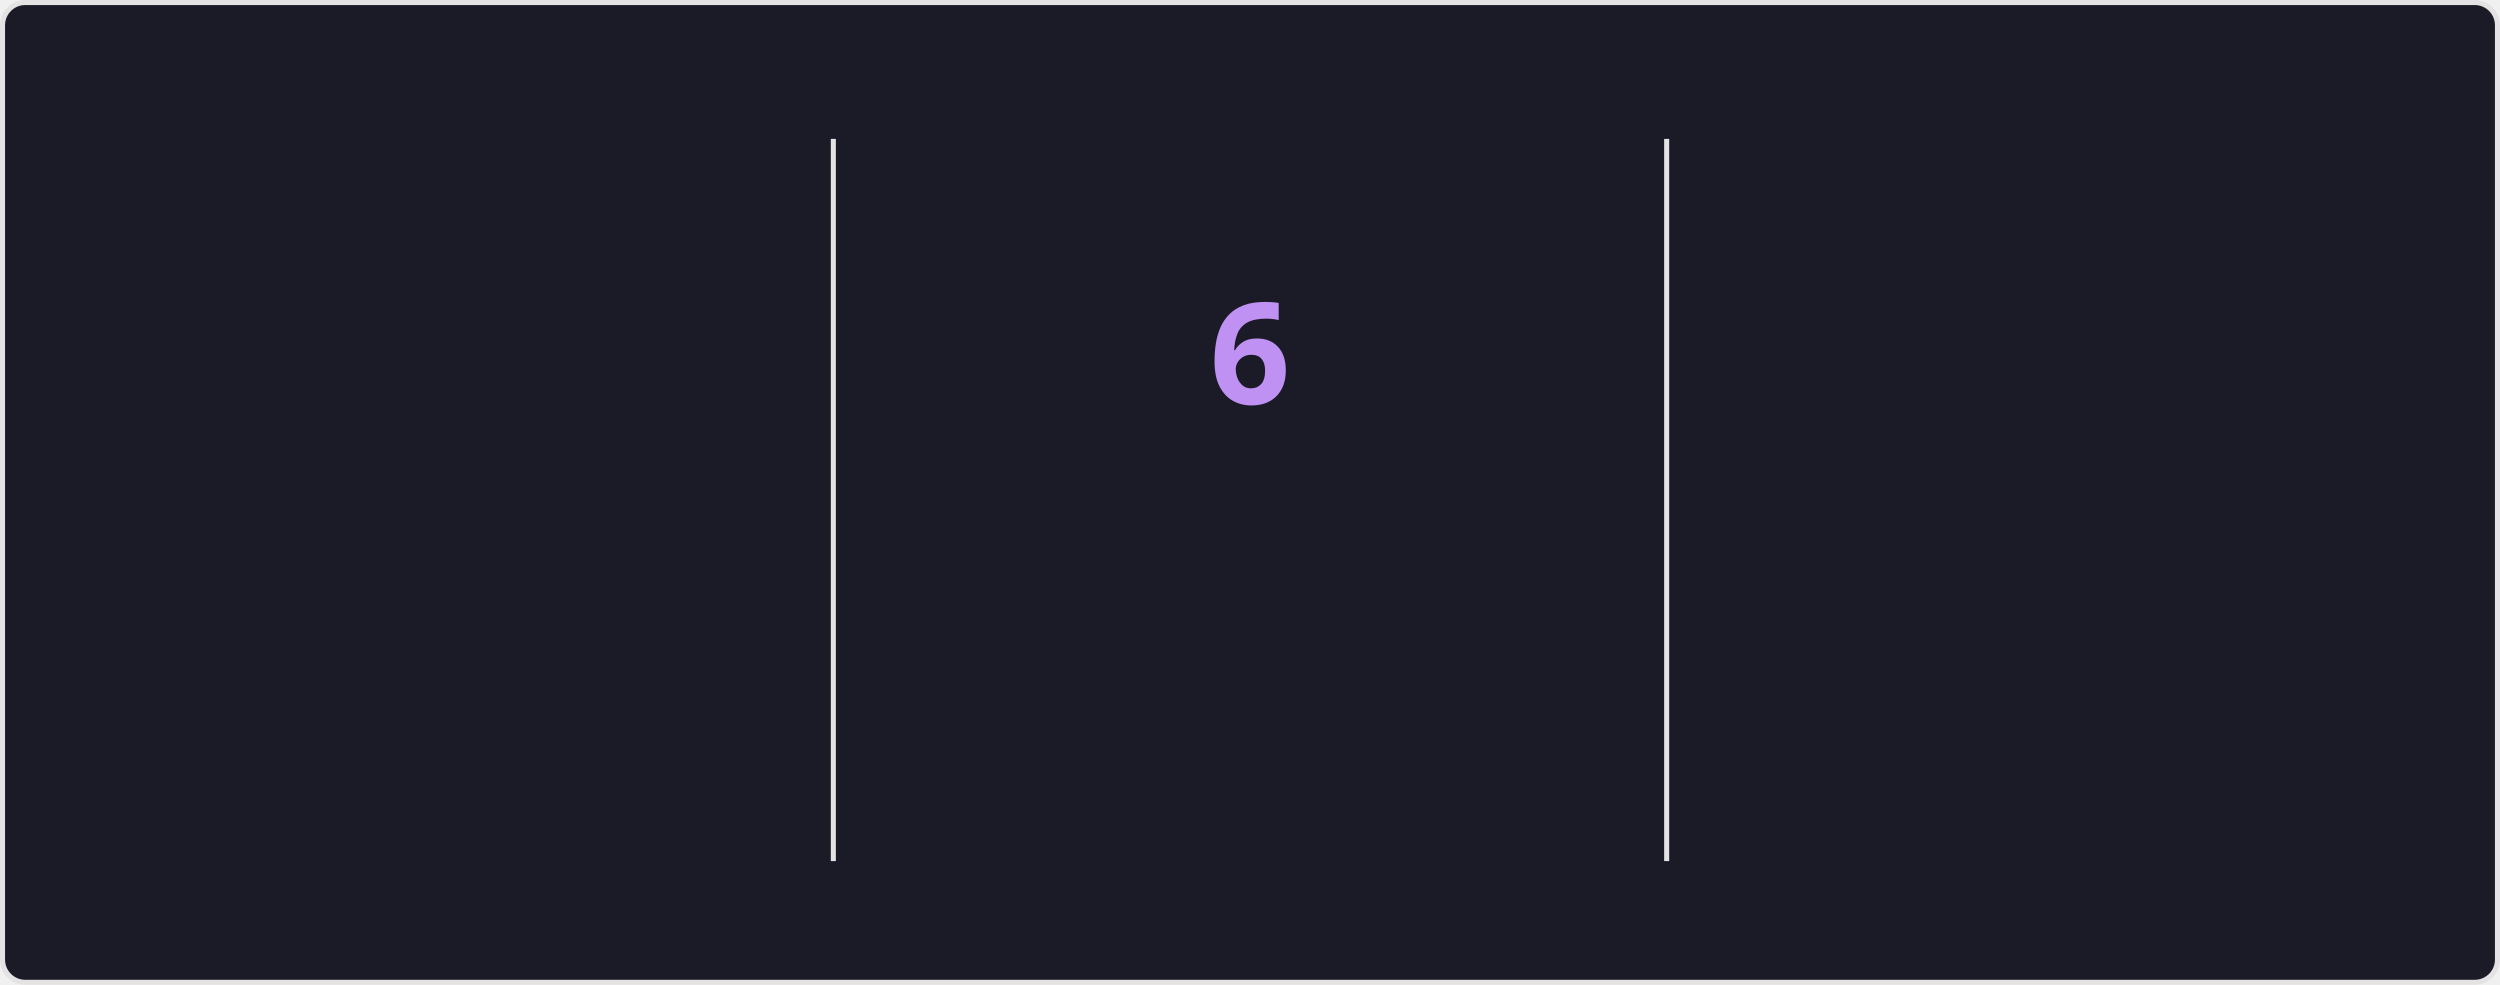
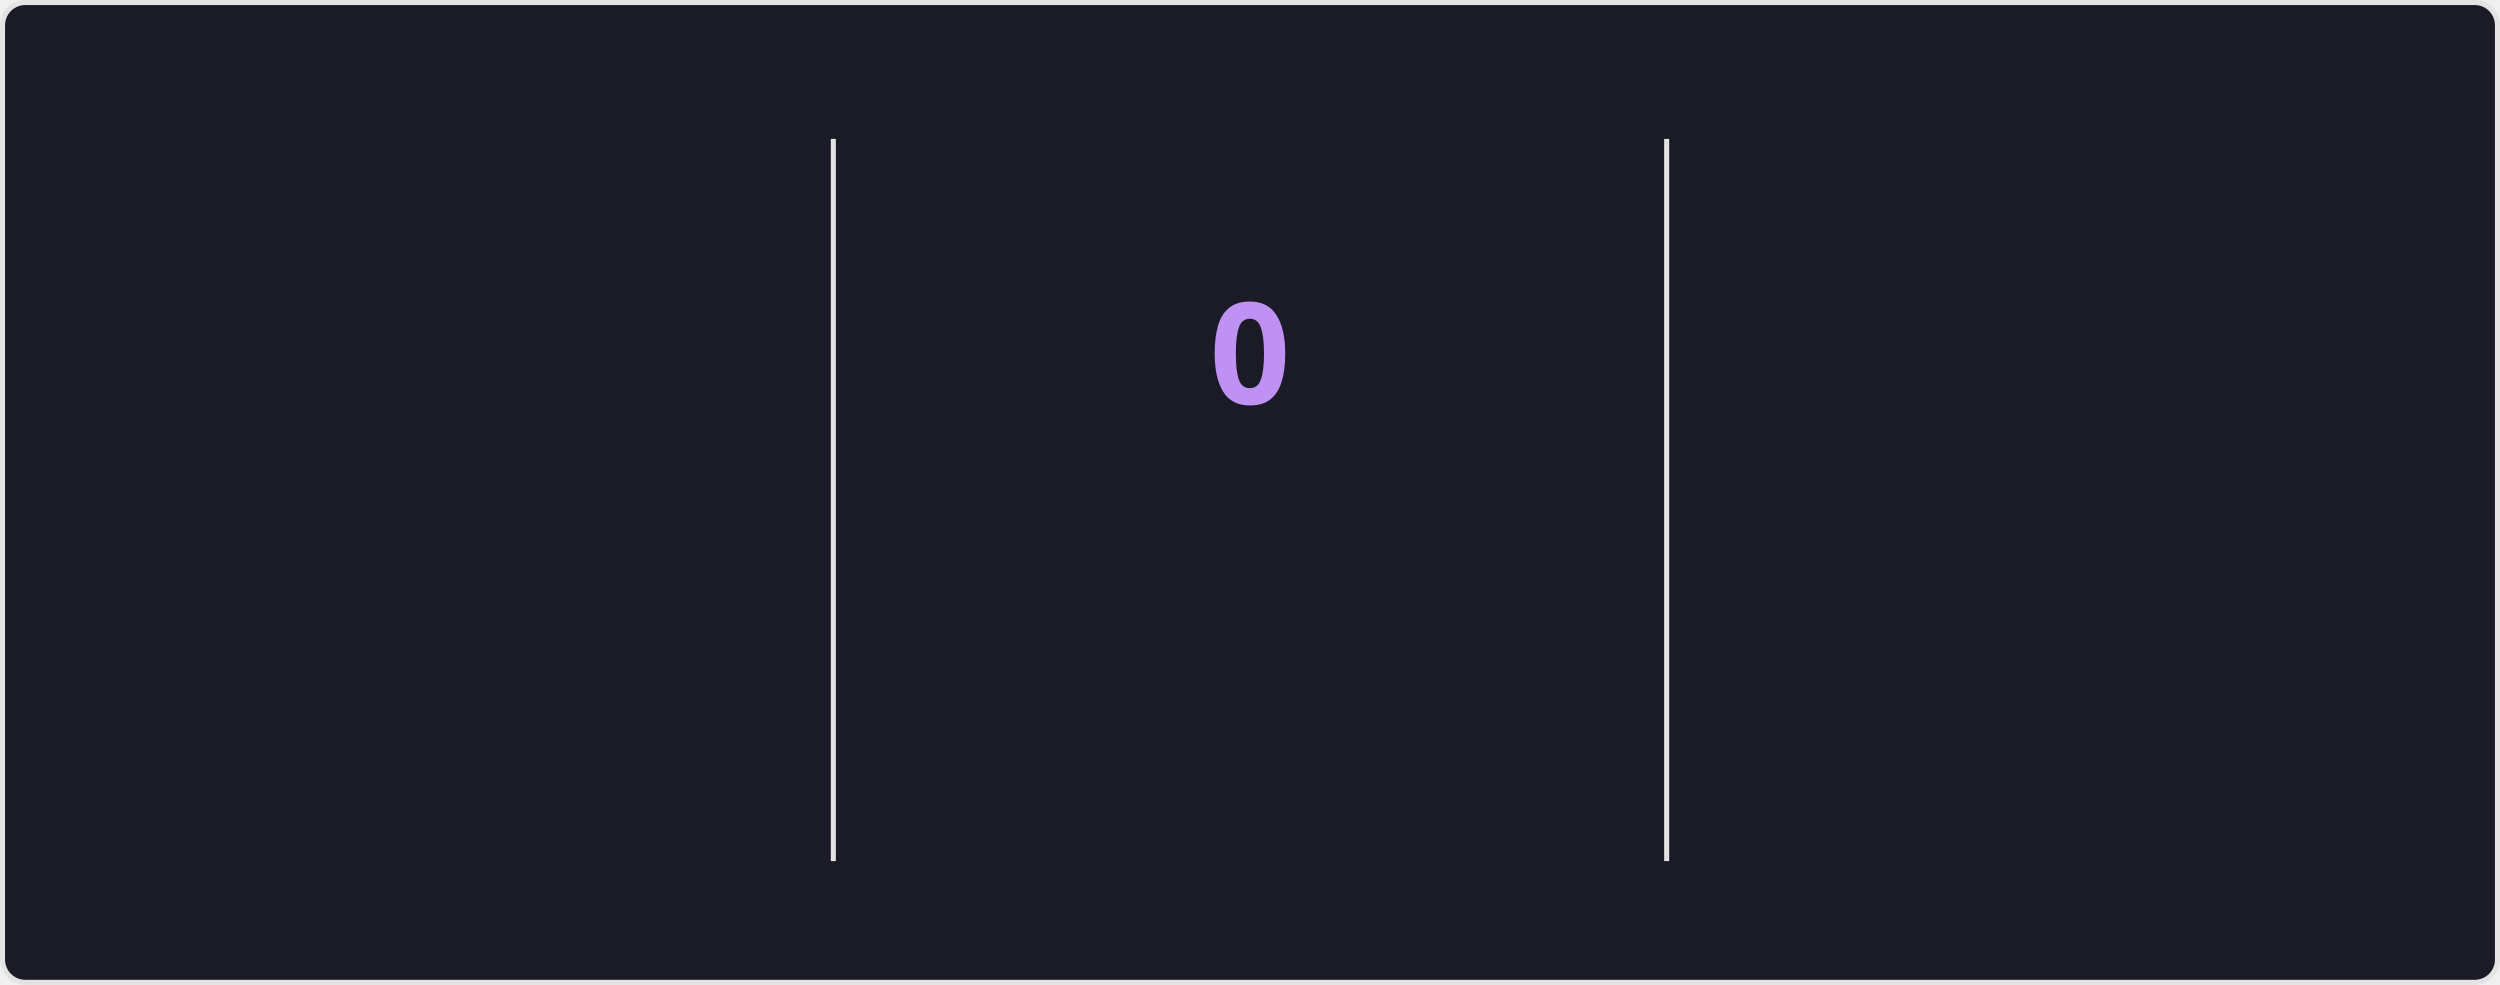
<svg xmlns="http://www.w3.org/2000/svg" style="isolation: isolate" viewBox="0 0 495 195" width="495px" height="195px" direction="ltr">
  <style>
    @keyframes currstreak {
      0% { font-size: 3px; opacity: 0.2; }
      80% { font-size: 34px; opacity: 1; }
      100% { font-size: 28px; opacity: 1; }
    }
    @keyframes fadein {
      0% { opacity: 0; }
      100% { opacity: 1; }
    }
    .big-number {
      font-family: "Segoe UI", Ubuntu, sans-serif;
      font-weight: 700;
      font-size: 28px;
      fill: #70a5fd;
    }
    .label {
      font-family: "Segoe UI", Ubuntu, sans-serif;
      font-weight: 400;
      font-size: 14px;
      fill: #70a5fd;
    }
    .range-text {
      font-family: "Segoe UI", Ubuntu, sans-serif;
      font-weight: 400;
      font-size: 12px;
      fill: #38bdae;
    }
    .current-streak-num {
      font-family: "Segoe UI", Ubuntu, sans-serif;
      font-weight: 700;
      font-size: 28px;
      fill: #bf91f3;
    }</style>
  <defs>
    <clipPath id="outer_rectangle">
      <rect width="495" height="195" rx="4.5" />
    </clipPath>
    <mask id="mask_out_ring_behind_fire">
      <rect width="495" height="195" fill="white" />
      <ellipse id="mask-ellipse" cx="247.5" cy="32" rx="13" ry="18" fill="black" />
    </mask>
  </defs>
  <g clip-path="url(#outer_rectangle)">
    <g style="isolation: isolate">
      <rect fill="#1a1b27" rx="4.5" x="0.5" y="0.5" width="494" height="194" stroke="#e4e2e2" />
    </g>
    <g style="isolation: isolate">
      <line x1="165" y1="28" x2="165" y2="170" vector-effect="non-scaling-stroke" stroke-width="1" stroke="#e4e2e2" stroke-linejoin="miter" stroke-linecap="square" stroke-miterlimit="3" />
      <line x1="330" y1="28" x2="330" y2="170" vector-effect="non-scaling-stroke" stroke-width="1" stroke="#e4e2e2" stroke-linejoin="miter" stroke-linecap="square" stroke-miterlimit="3" />
    </g>
    <g style="isolation: isolate">
      <g transform="translate(82.5, 48)">
        <text x="0" y="32" stroke-width="0" text-anchor="middle" class="big-number" style="opacity: 0; animation: fadein 0.5s linear forwards 0.6s">
            2.8K
          </text>
      </g>
      <g transform="translate(82.5, 84)">
        <text x="0" y="32" stroke-width="0" text-anchor="middle" class="label" style="opacity: 0; animation: fadein 0.5s linear forwards 0.7s">
            Total Contributions
          </text>
      </g>
      <g transform="translate(82.5, 114)">
        <text x="0" y="32" stroke-width="0" text-anchor="middle" class="range-text" style="opacity: 0; animation: fadein 0.5s linear forwards 0.8s">
            Jul 13 - Present
          </text>
      </g>
    </g>
    <g style="isolation: isolate">
      <g mask="url(#mask_out_ring_behind_fire)">
        <circle cx="247.5" cy="71" r="40" fill="none" stroke="#70a5fd" stroke-width="5" style="opacity: 0; animation: fadein 0.5s linear forwards 0.4s" />
      </g>
      <g transform="translate(247.5, 19.5)" stroke-opacity="0" style="opacity: 0; animation: fadein 0.5s linear forwards 0.6s">
        <path d="M -12 -0.5 L 15 -0.5 L 15 23.5 L -12 23.5 L -12 -0.5 Z" fill="none" />
        <path d="M 1.5 0.67 C 1.5 0.67 2.24 3.32 2.24 5.47 C 2.24 7.53 0.89 9.2 -1.17 9.2 C -3.23 9.2 -4.79 7.53 -4.79 5.47 L -4.76 5.11 C -6.78 7.51 -8 10.62 -8 13.99 C -8 18.41 -4.42 22 0 22 C 4.42 22 8 18.41 8 13.99 C 8 8.6 5.41 3.79 1.5 0.67 Z M -0.29 19 C -2.07 19 -3.51 17.6 -3.51 15.86 C -3.51 14.24 -2.46 13.1 -0.7 12.74 C 1.07 12.38 2.9 11.53 3.92 10.16 C 4.31 11.45 4.51 12.81 4.51 14.2 C 4.51 16.85 2.36 19 -0.29 19 Z" fill="#70a5fd" stroke-opacity="0" />
      </g>
      <g transform="translate(247.5, 48)">
        <text x="0" y="32" stroke-width="0" text-anchor="middle" class="current-streak-num" style="animation: currstreak 0.6s linear forwards">
-             6
+             0
          </text>
      </g>
      <g transform="translate(247.5, 108)">
        <text x="0" y="32" stroke-width="0" text-anchor="middle" class="label" style="opacity: 0; animation: fadein 0.5s linear forwards 0.9s">
            Current Streak
          </text>
      </g>
      <g transform="translate(247.5, 145)">
        <text x="0" y="21" stroke-width="0" text-anchor="middle" class="range-text" style="opacity: 0; animation: fadein 0.5s linear forwards 0.9s">
-             Jul 10 - Jul 15
+             0 days
          </text>
      </g>
    </g>
    <g style="isolation: isolate">
      <g transform="translate(412.5, 48)">
        <text x="0" y="32" stroke-width="0" text-anchor="middle" class="big-number" style="opacity: 0; animation: fadein 0.5s linear forwards 1.2s">
            18
          </text>
      </g>
      <g transform="translate(412.5, 84)">
        <text x="0" y="32" stroke-width="0" text-anchor="middle" class="label" style="opacity: 0; animation: fadein 0.5s linear forwards 1.3s">
            Longest Streak
          </text>
      </g>
      <g transform="translate(412.5, 114)">
        <text x="0" y="32" stroke-width="0" text-anchor="middle" class="range-text" style="opacity: 0; animation: fadein 0.5s linear forwards 1.4s">
            Jun 10 - Jun 27
          </text>
      </g>
    </g>
  </g>
</svg>
